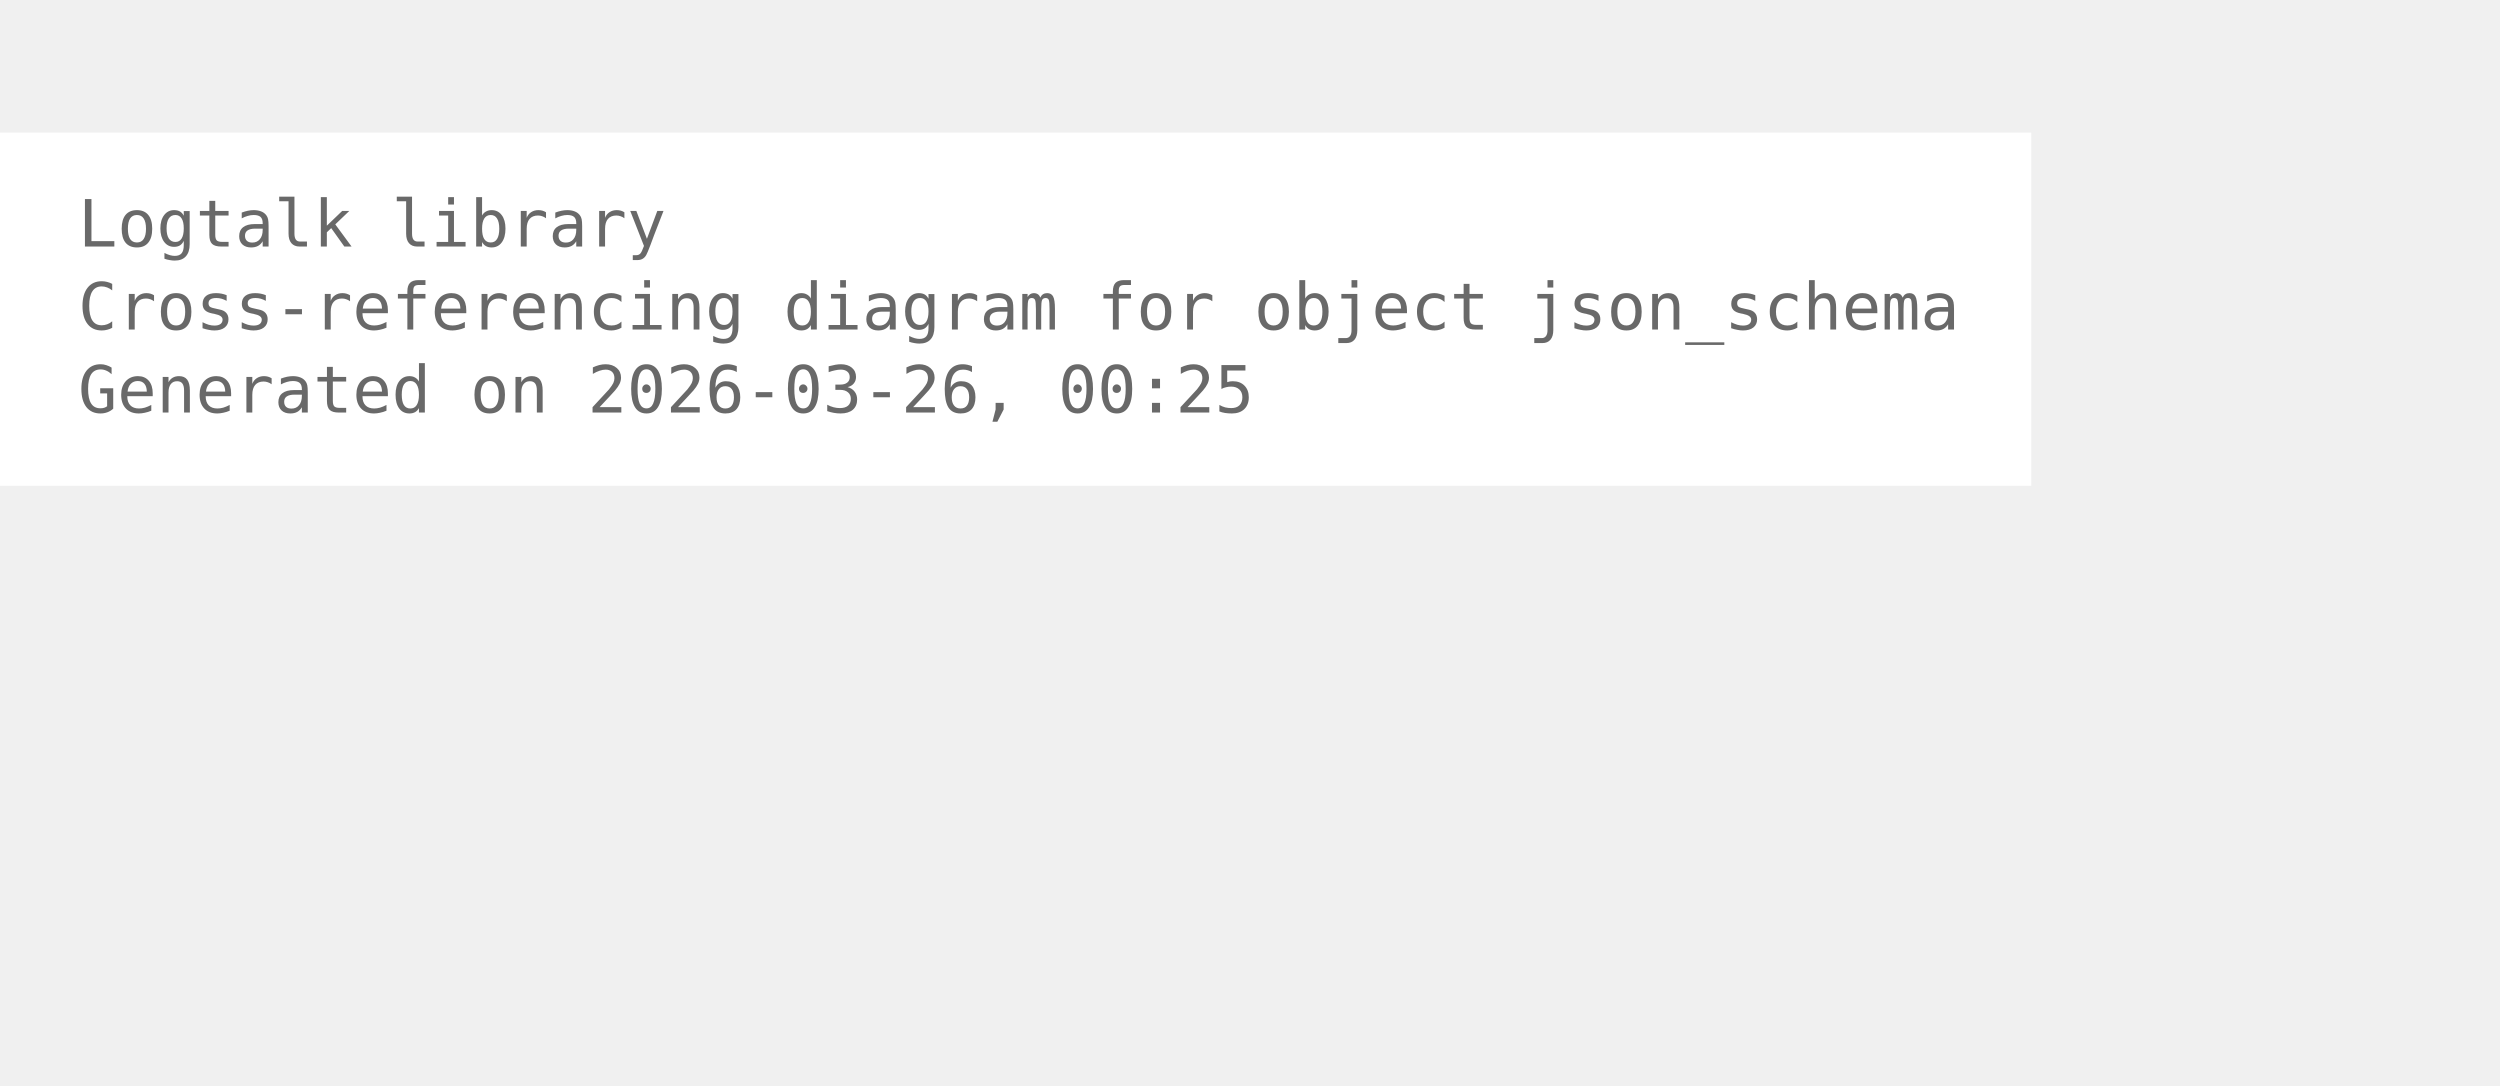
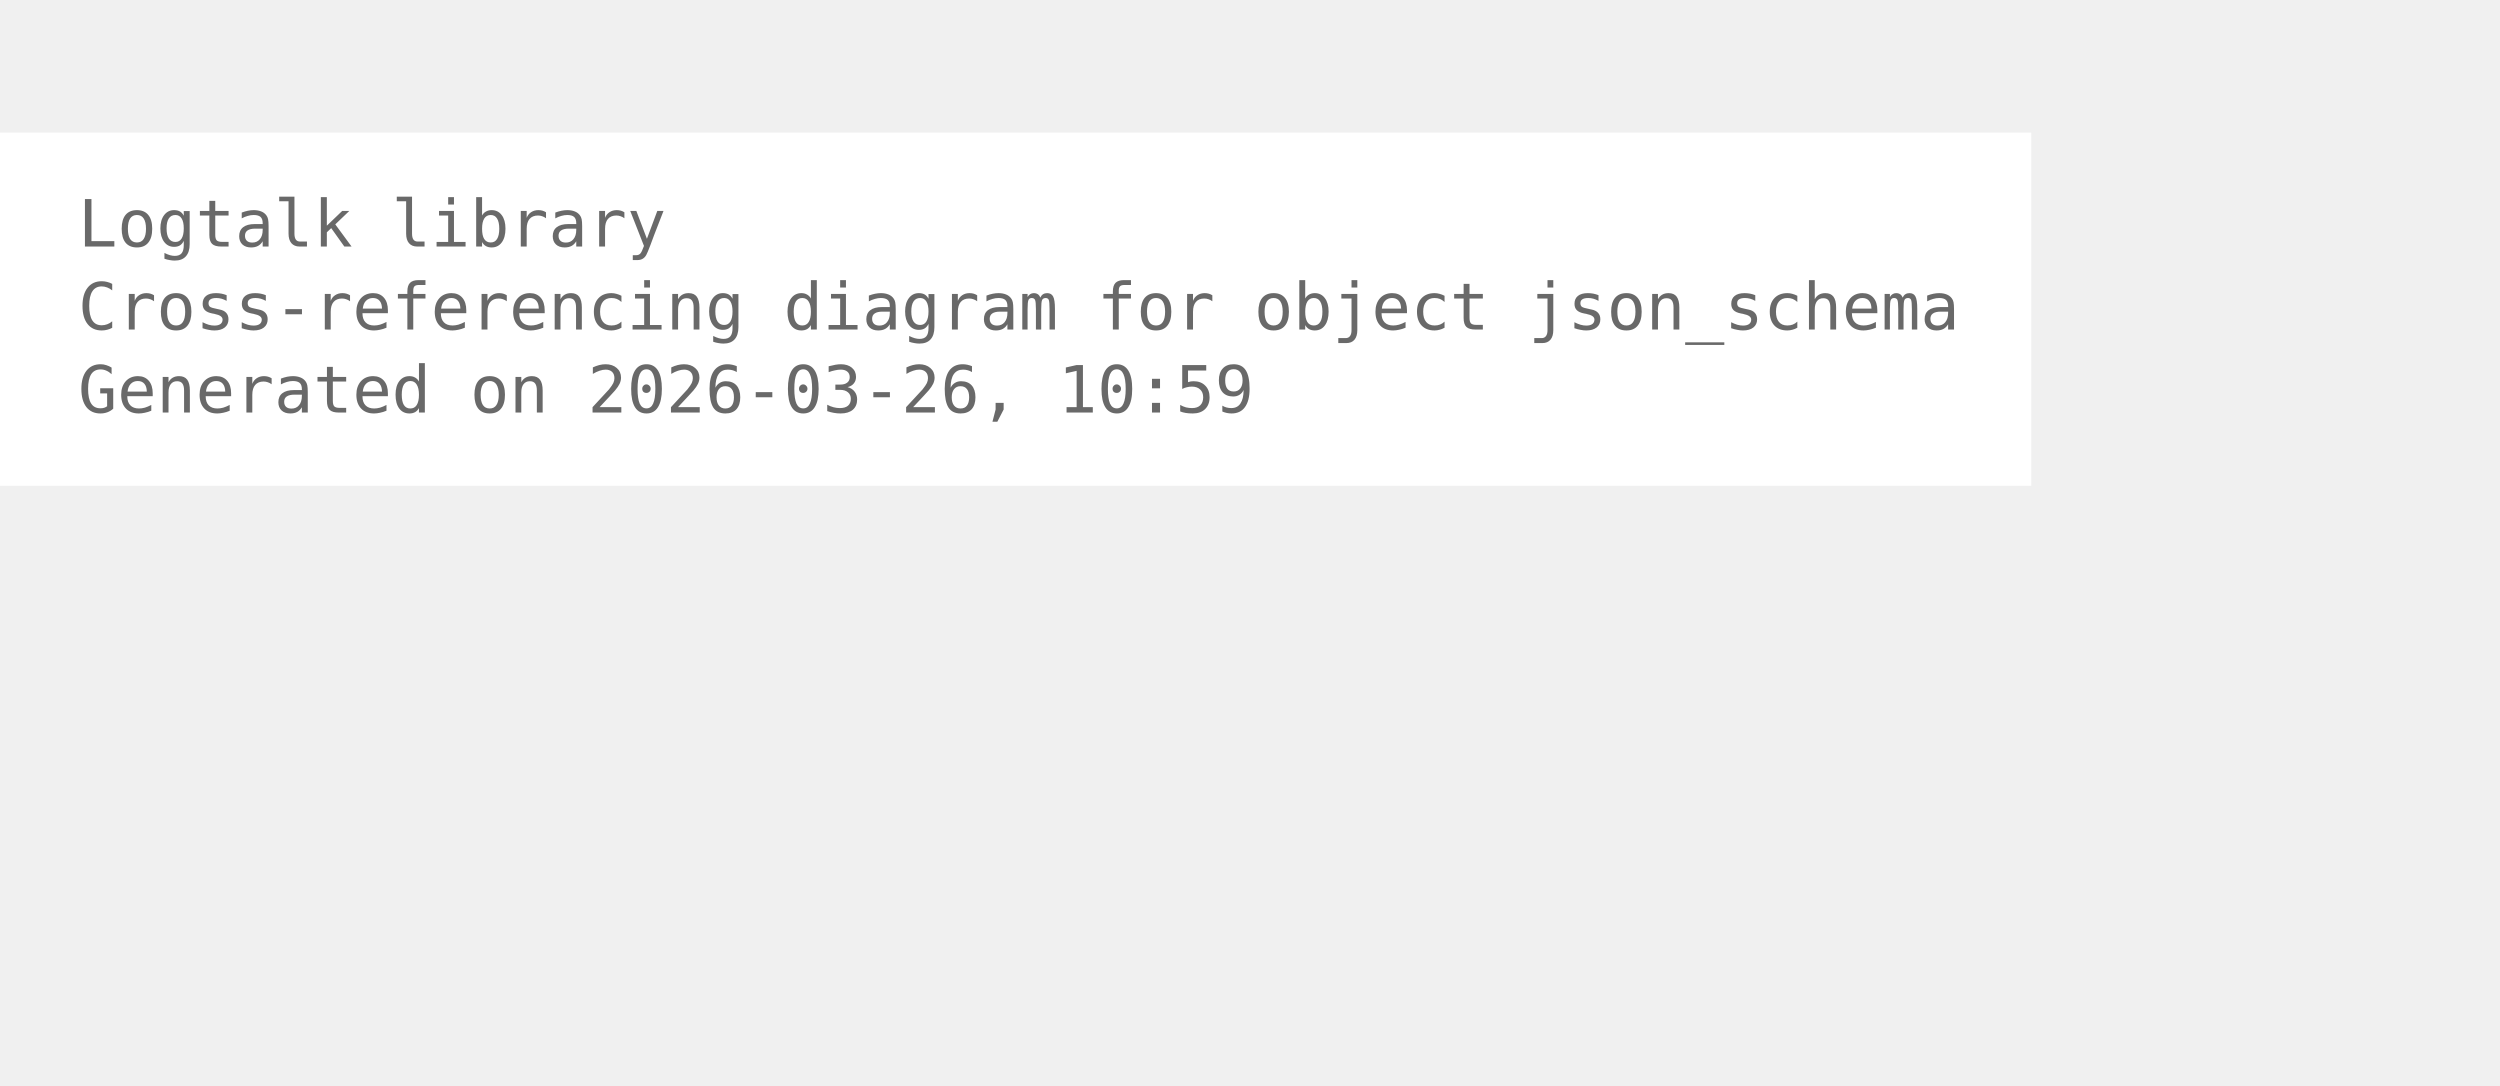
<svg xmlns="http://www.w3.org/2000/svg" width="456pt" height="198pt" viewBox="72.00 72.00 384.00 126.00">
  <g id="graph0" class="graph" transform="scale(1 1) rotate(0) translate(76 122.25)">
    <polygon fill="white" stroke="none" points="-4,4 -4,-50.25 308,-50.25 308,4 -4,4" />
    <text xml:space="preserve" text-anchor="start" x="8" y="-32.75" font-family="Monospace" font-size="10.00" fill="dimgray">Logtalk library</text>
    <text xml:space="preserve" text-anchor="start" x="8" y="-20" font-family="Monospace" font-size="10.00" fill="dimgray">Cross-referencing diagram for object json_schema</text>
-     <text xml:space="preserve" text-anchor="start" x="8" y="-7.25" font-family="Monospace" font-size="10.00" fill="dimgray">Generated on 2026-03-26, 00:25</text>
+     <text xml:space="preserve" text-anchor="start" x="8" y="-7.25" font-family="Monospace" font-size="10.00" fill="dimgray">Generated on 2026-03-26, 10:59</text>
  </g>
</svg>
